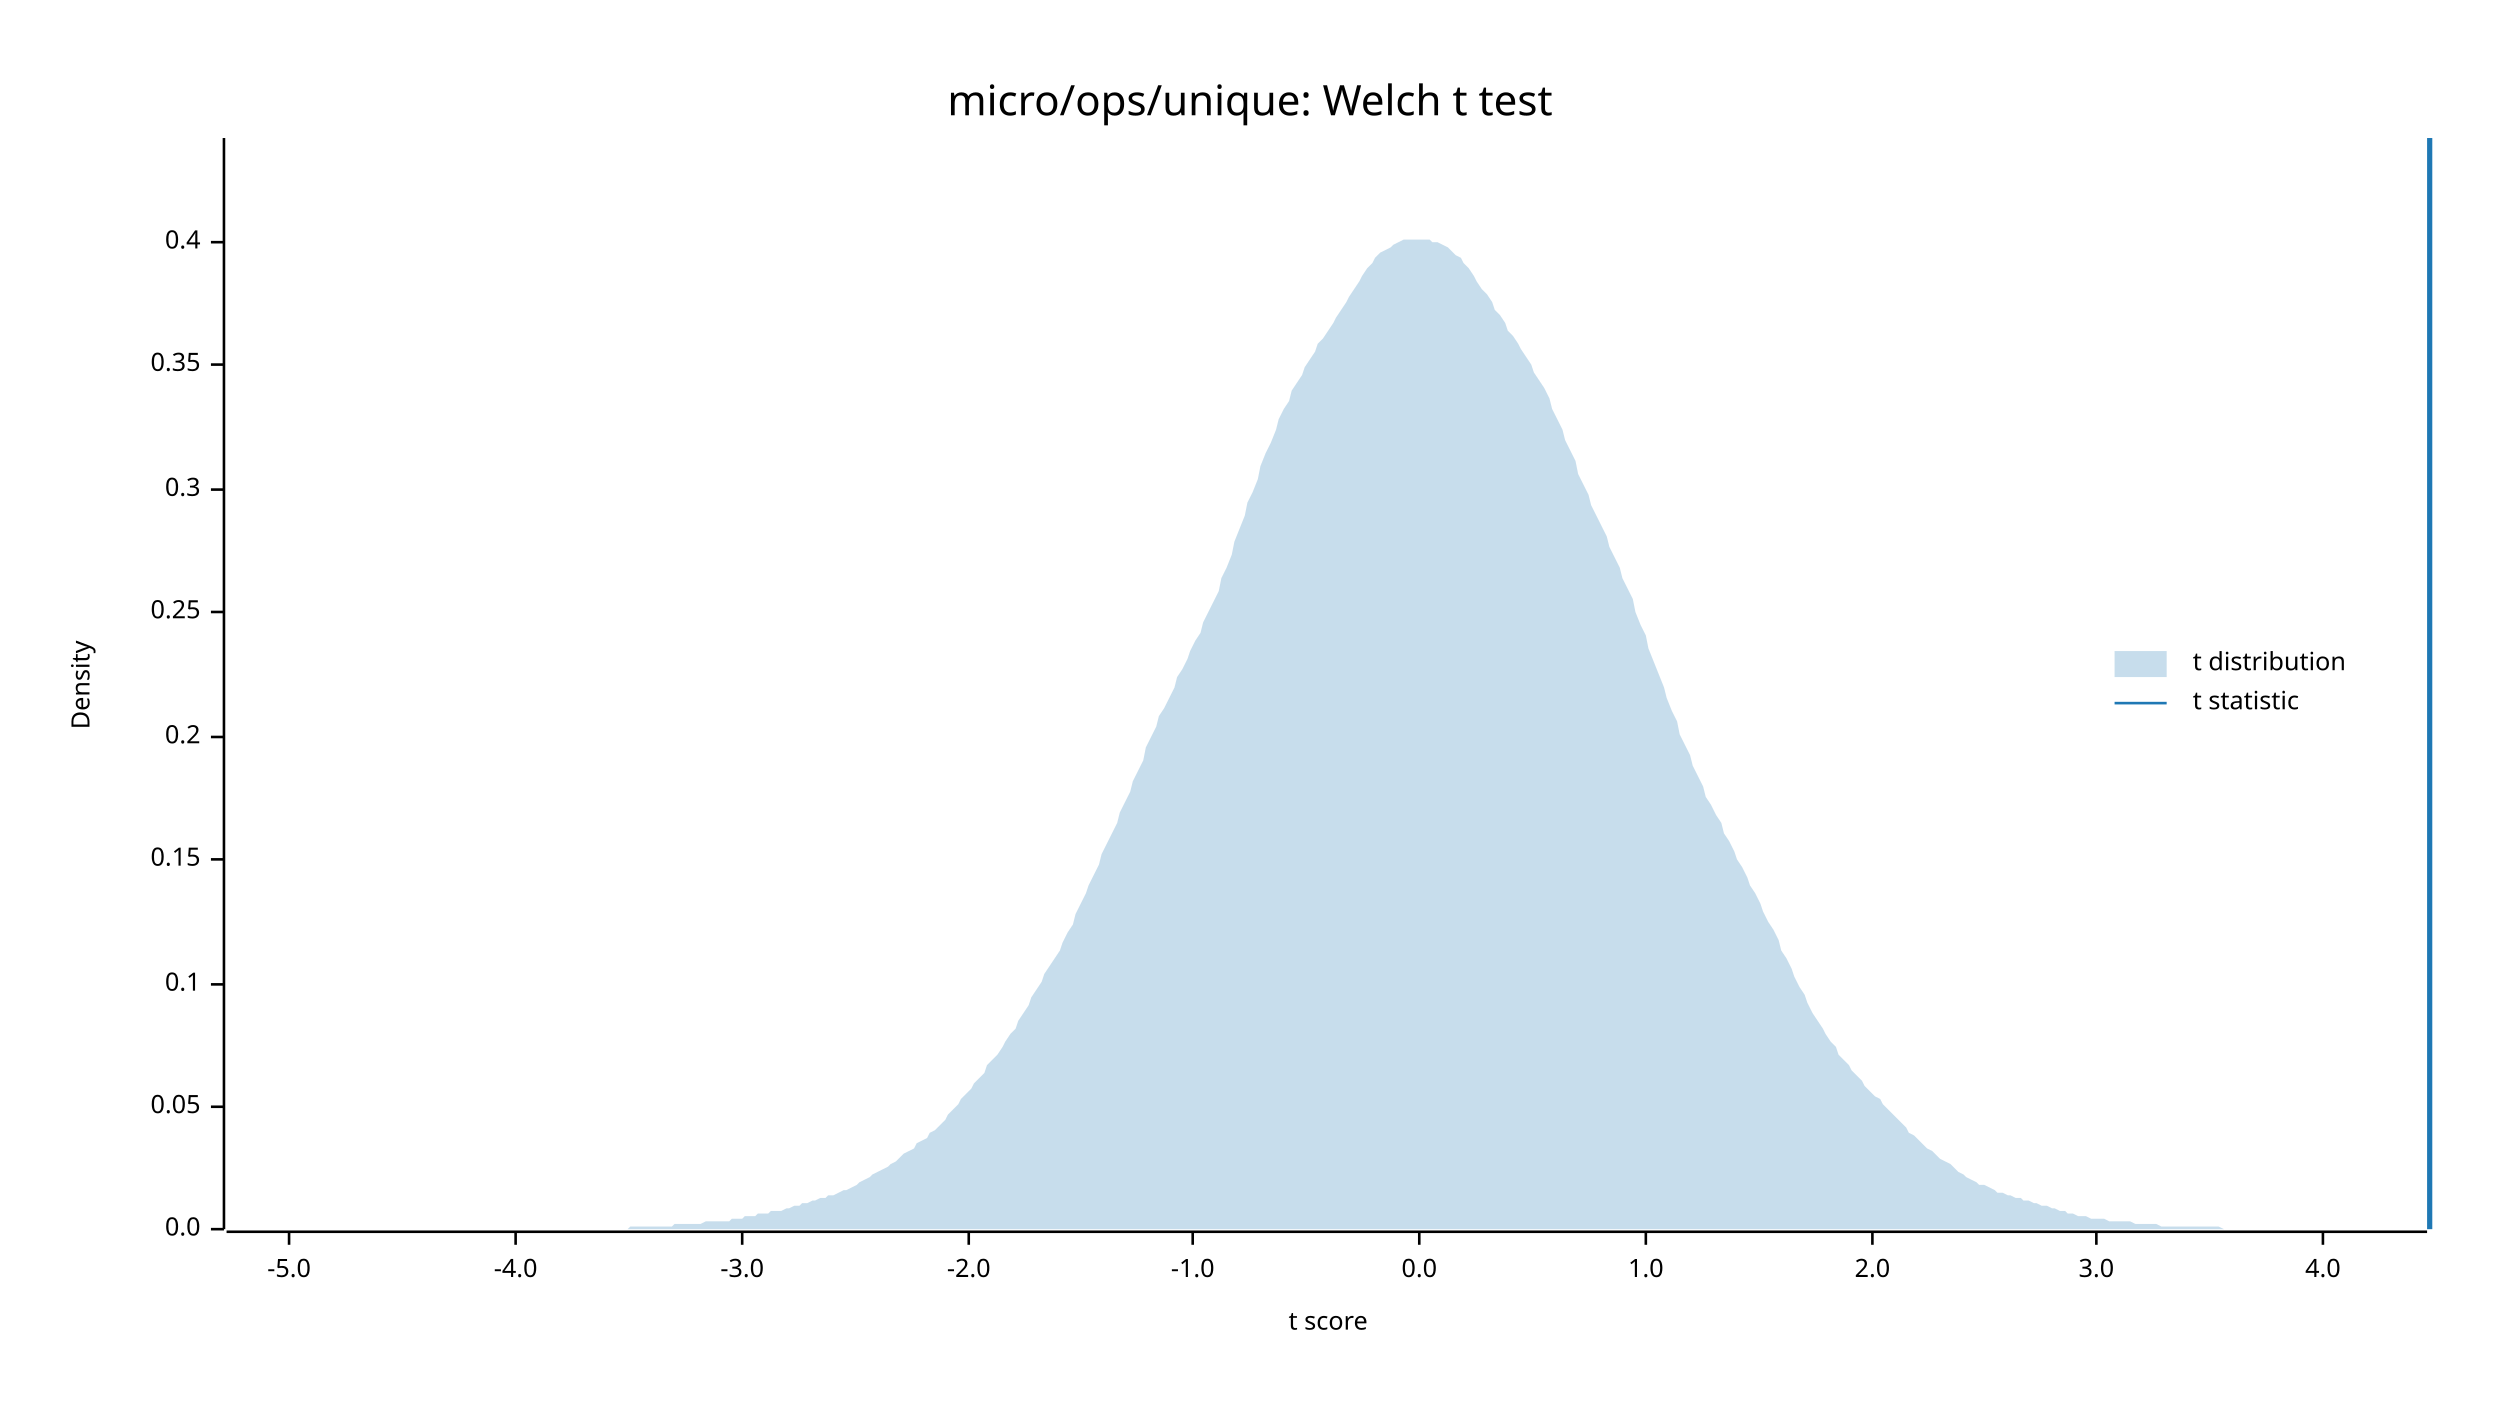
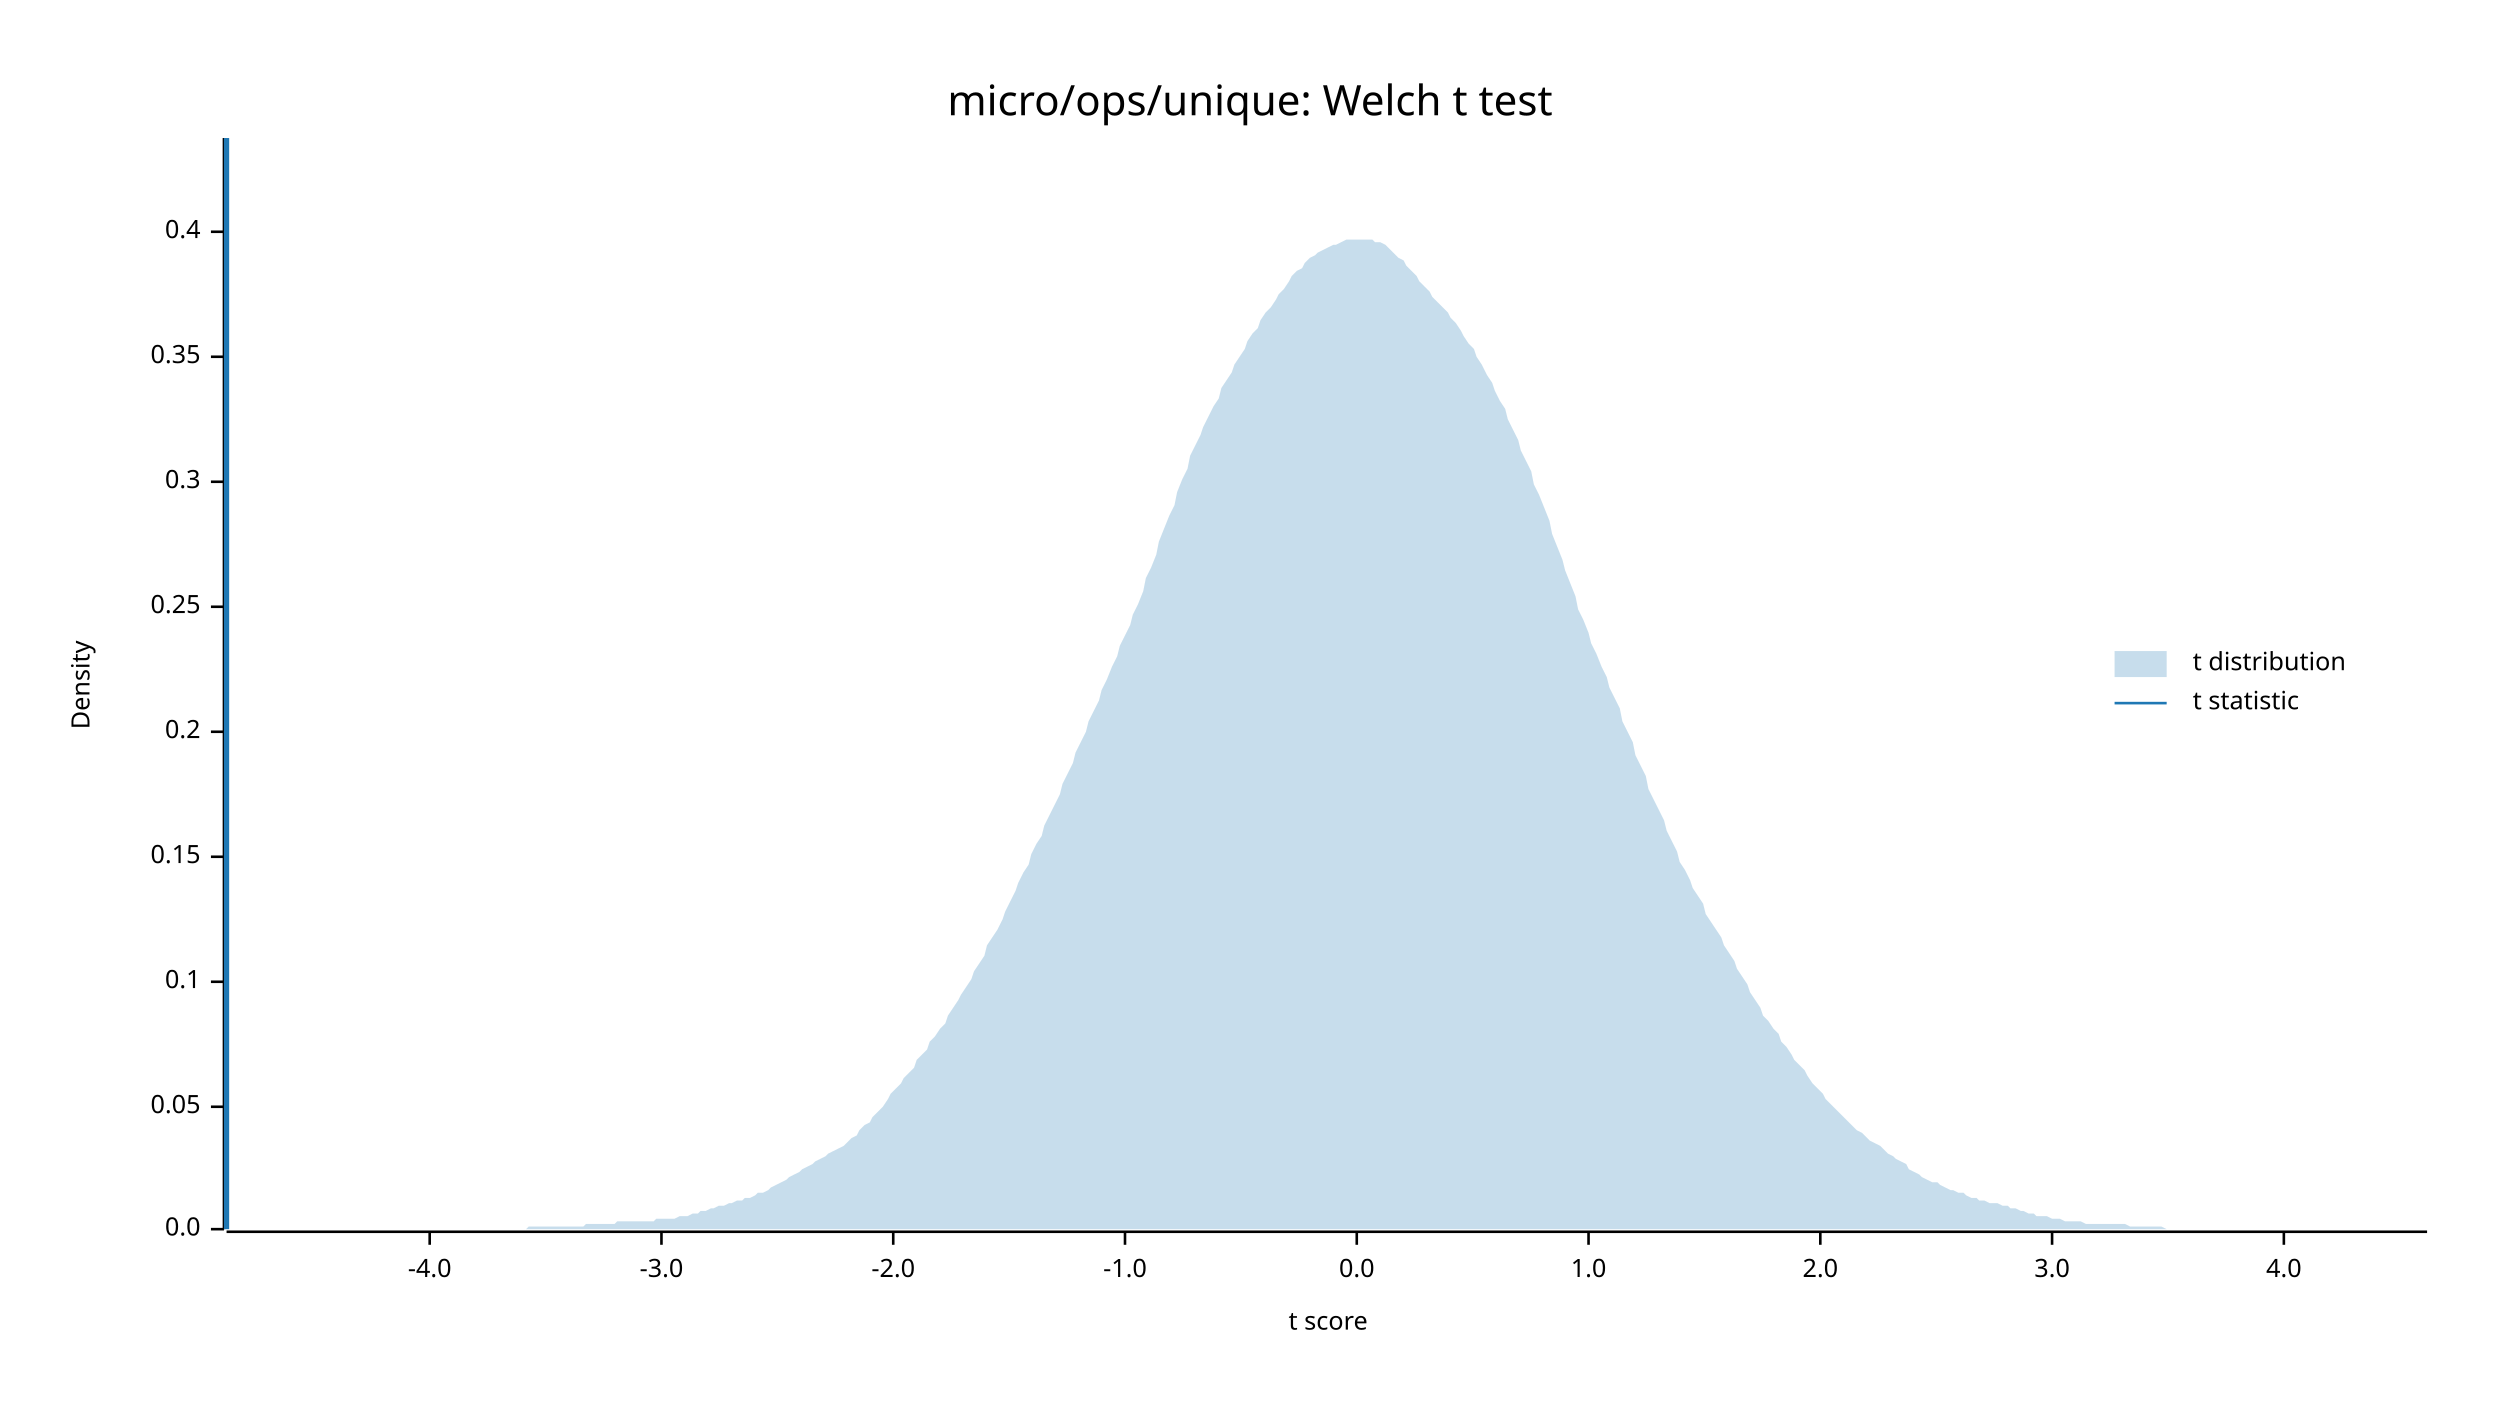
<svg xmlns="http://www.w3.org/2000/svg" width="960" height="540" viewBox="0 0 960 540">
  <text x="480" y="32" dy="0.76em" text-anchor="middle" font-family="sans-serif" font-size="16.129" opacity="1" fill="#000000">
micro/ops/unique: Welch t test
</text>
  <text x="27" y="263" dy="0.76em" text-anchor="middle" font-family="sans-serif" font-size="9.677" opacity="1" fill="#000000" transform="rotate(270, 27, 263)">
Density
</text>
  <text x="510" y="513" dy="-0.5ex" text-anchor="middle" font-family="sans-serif" font-size="9.677" opacity="1" fill="#000000">
t score
</text>
  <polyline fill="none" opacity="1" stroke="#000000" stroke-width="1" points="86,53 86,472 " />
  <text x="77" y="472" dy="0.5ex" text-anchor="end" font-family="sans-serif" font-size="9.677" opacity="1" fill="#000000">
0.0
</text>
  <polyline fill="none" opacity="1" stroke="#000000" stroke-width="1" points="81,472 86,472 " />
  <text x="77" y="425" dy="0.5ex" text-anchor="end" font-family="sans-serif" font-size="9.677" opacity="1" fill="#000000">
0.05
</text>
  <polyline fill="none" opacity="1" stroke="#000000" stroke-width="1" points="81,425 86,425 " />
-   <text x="77" y="378" dy="0.5ex" text-anchor="end" font-family="sans-serif" font-size="9.677" opacity="1" fill="#000000">
+   <text x="77" y="377" dy="0.5ex" text-anchor="end" font-family="sans-serif" font-size="9.677" opacity="1" fill="#000000">
0.1
</text>
-   <polyline fill="none" opacity="1" stroke="#000000" stroke-width="1" points="81,378 86,378 " />
-   <text x="77" y="330" dy="0.5ex" text-anchor="end" font-family="sans-serif" font-size="9.677" opacity="1" fill="#000000">
+   <polyline fill="none" opacity="1" stroke="#000000" stroke-width="1" points="81,377 86,377 " />
+   <text x="77" y="329" dy="0.5ex" text-anchor="end" font-family="sans-serif" font-size="9.677" opacity="1" fill="#000000">
0.15
</text>
-   <polyline fill="none" opacity="1" stroke="#000000" stroke-width="1" points="81,330 86,330 " />
-   <text x="77" y="283" dy="0.5ex" text-anchor="end" font-family="sans-serif" font-size="9.677" opacity="1" fill="#000000">
+   <polyline fill="none" opacity="1" stroke="#000000" stroke-width="1" points="81,329 86,329 " />
+   <text x="77" y="281" dy="0.5ex" text-anchor="end" font-family="sans-serif" font-size="9.677" opacity="1" fill="#000000">
0.2
</text>
-   <polyline fill="none" opacity="1" stroke="#000000" stroke-width="1" points="81,283 86,283 " />
-   <text x="77" y="235" dy="0.5ex" text-anchor="end" font-family="sans-serif" font-size="9.677" opacity="1" fill="#000000">
+   <polyline fill="none" opacity="1" stroke="#000000" stroke-width="1" points="81,281 86,281 " />
+   <text x="77" y="233" dy="0.5ex" text-anchor="end" font-family="sans-serif" font-size="9.677" opacity="1" fill="#000000">
0.25
</text>
-   <polyline fill="none" opacity="1" stroke="#000000" stroke-width="1" points="81,235 86,235 " />
-   <text x="77" y="188" dy="0.5ex" text-anchor="end" font-family="sans-serif" font-size="9.677" opacity="1" fill="#000000">
+   <polyline fill="none" opacity="1" stroke="#000000" stroke-width="1" points="81,233 86,233 " />
+   <text x="77" y="185" dy="0.5ex" text-anchor="end" font-family="sans-serif" font-size="9.677" opacity="1" fill="#000000">
0.3
</text>
-   <polyline fill="none" opacity="1" stroke="#000000" stroke-width="1" points="81,188 86,188 " />
-   <text x="77" y="140" dy="0.5ex" text-anchor="end" font-family="sans-serif" font-size="9.677" opacity="1" fill="#000000">
+   <polyline fill="none" opacity="1" stroke="#000000" stroke-width="1" points="81,185 86,185 " />
+   <text x="77" y="137" dy="0.5ex" text-anchor="end" font-family="sans-serif" font-size="9.677" opacity="1" fill="#000000">
0.35
</text>
-   <polyline fill="none" opacity="1" stroke="#000000" stroke-width="1" points="81,140 86,140 " />
-   <text x="77" y="93" dy="0.5ex" text-anchor="end" font-family="sans-serif" font-size="9.677" opacity="1" fill="#000000">
+   <polyline fill="none" opacity="1" stroke="#000000" stroke-width="1" points="81,137 86,137 " />
+   <text x="77" y="89" dy="0.5ex" text-anchor="end" font-family="sans-serif" font-size="9.677" opacity="1" fill="#000000">
0.4
</text>
-   <polyline fill="none" opacity="1" stroke="#000000" stroke-width="1" points="81,93 86,93 " />
+   <polyline fill="none" opacity="1" stroke="#000000" stroke-width="1" points="81,89 86,89 " />
  <polyline fill="none" opacity="1" stroke="#000000" stroke-width="1" points="87,473 932,473 " />
-   <text x="111" y="483" dy="0.76em" text-anchor="middle" font-family="sans-serif" font-size="9.677" opacity="1" fill="#000000">
- -5.0
- </text>
-   <polyline fill="none" opacity="1" stroke="#000000" stroke-width="1" points="111,473 111,478 " />
-   <text x="198" y="483" dy="0.76em" text-anchor="middle" font-family="sans-serif" font-size="9.677" opacity="1" fill="#000000">
+   <text x="165" y="483" dy="0.76em" text-anchor="middle" font-family="sans-serif" font-size="9.677" opacity="1" fill="#000000">
-4.0
</text>
-   <polyline fill="none" opacity="1" stroke="#000000" stroke-width="1" points="198,473 198,478 " />
-   <text x="285" y="483" dy="0.76em" text-anchor="middle" font-family="sans-serif" font-size="9.677" opacity="1" fill="#000000">
+   <polyline fill="none" opacity="1" stroke="#000000" stroke-width="1" points="165,473 165,478 " />
+   <text x="254" y="483" dy="0.76em" text-anchor="middle" font-family="sans-serif" font-size="9.677" opacity="1" fill="#000000">
-3.0
</text>
-   <polyline fill="none" opacity="1" stroke="#000000" stroke-width="1" points="285,473 285,478 " />
-   <text x="372" y="483" dy="0.76em" text-anchor="middle" font-family="sans-serif" font-size="9.677" opacity="1" fill="#000000">
+   <polyline fill="none" opacity="1" stroke="#000000" stroke-width="1" points="254,473 254,478 " />
+   <text x="343" y="483" dy="0.76em" text-anchor="middle" font-family="sans-serif" font-size="9.677" opacity="1" fill="#000000">
-2.0
</text>
-   <polyline fill="none" opacity="1" stroke="#000000" stroke-width="1" points="372,473 372,478 " />
-   <text x="458" y="483" dy="0.76em" text-anchor="middle" font-family="sans-serif" font-size="9.677" opacity="1" fill="#000000">
+   <polyline fill="none" opacity="1" stroke="#000000" stroke-width="1" points="343,473 343,478 " />
+   <text x="432" y="483" dy="0.76em" text-anchor="middle" font-family="sans-serif" font-size="9.677" opacity="1" fill="#000000">
-1.0
</text>
-   <polyline fill="none" opacity="1" stroke="#000000" stroke-width="1" points="458,473 458,478 " />
-   <text x="545" y="483" dy="0.76em" text-anchor="middle" font-family="sans-serif" font-size="9.677" opacity="1" fill="#000000">
+   <polyline fill="none" opacity="1" stroke="#000000" stroke-width="1" points="432,473 432,478 " />
+   <text x="521" y="483" dy="0.76em" text-anchor="middle" font-family="sans-serif" font-size="9.677" opacity="1" fill="#000000">
0.0
</text>
-   <polyline fill="none" opacity="1" stroke="#000000" stroke-width="1" points="545,473 545,478 " />
-   <text x="632" y="483" dy="0.76em" text-anchor="middle" font-family="sans-serif" font-size="9.677" opacity="1" fill="#000000">
+   <polyline fill="none" opacity="1" stroke="#000000" stroke-width="1" points="521,473 521,478 " />
+   <text x="610" y="483" dy="0.76em" text-anchor="middle" font-family="sans-serif" font-size="9.677" opacity="1" fill="#000000">
1.0
</text>
-   <polyline fill="none" opacity="1" stroke="#000000" stroke-width="1" points="632,473 632,478 " />
-   <text x="719" y="483" dy="0.76em" text-anchor="middle" font-family="sans-serif" font-size="9.677" opacity="1" fill="#000000">
+   <polyline fill="none" opacity="1" stroke="#000000" stroke-width="1" points="610,473 610,478 " />
+   <text x="699" y="483" dy="0.76em" text-anchor="middle" font-family="sans-serif" font-size="9.677" opacity="1" fill="#000000">
2.0
</text>
-   <polyline fill="none" opacity="1" stroke="#000000" stroke-width="1" points="719,473 719,478 " />
-   <text x="805" y="483" dy="0.76em" text-anchor="middle" font-family="sans-serif" font-size="9.677" opacity="1" fill="#000000">
+   <polyline fill="none" opacity="1" stroke="#000000" stroke-width="1" points="699,473 699,478 " />
+   <text x="788" y="483" dy="0.76em" text-anchor="middle" font-family="sans-serif" font-size="9.677" opacity="1" fill="#000000">
3.0
</text>
-   <polyline fill="none" opacity="1" stroke="#000000" stroke-width="1" points="805,473 805,478 " />
-   <text x="892" y="483" dy="0.76em" text-anchor="middle" font-family="sans-serif" font-size="9.677" opacity="1" fill="#000000">
+   <polyline fill="none" opacity="1" stroke="#000000" stroke-width="1" points="788,473 788,478 " />
+   <text x="877" y="483" dy="0.76em" text-anchor="middle" font-family="sans-serif" font-size="9.677" opacity="1" fill="#000000">
4.0
</text>
-   <polyline fill="none" opacity="1" stroke="#000000" stroke-width="1" points="892,473 892,478 " />
-   <polygon opacity="0.25" fill="#1F78B4" points="87,472 88,472 90,472 92,472 93,472 95,472 97,472 98,472 100,472 102,472 103,472 105,472 107,472 109,472 110,472 112,472 114,472 115,472 117,472 119,472 120,472 122,472 124,472 125,472 127,472 129,472 131,472 132,472 134,472 136,472 137,472 139,472 141,472 142,472 144,472 146,472 147,472 149,472 151,472 153,472 154,472 156,472 158,472 159,472 161,472 163,472 164,472 166,472 168,472 169,472 171,472 173,472 175,472 176,472 178,472 180,472 181,472 183,472 185,472 186,472 188,472 190,472 191,472 193,472 195,472 197,472 198,472 200,472 202,472 203,472 205,472 207,472 208,472 210,472 212,472 214,472 215,472 217,472 219,472 220,472 222,472 224,472 225,472 227,472 229,472 230,472 232,472 234,472 236,472 237,472 239,472 241,472 242,471 244,471 246,471 247,471 249,471 251,471 252,471 254,471 256,471 258,471 259,470 261,470 263,470 264,470 266,470 268,470 269,470 271,469 273,469 274,469 276,469 278,469 280,469 281,468 283,468 285,468 286,467 288,467 290,467 291,466 293,466 295,466 296,465 298,465 300,465 302,464 303,464 305,463 307,463 308,462 310,462 312,461 313,461 315,460 317,460 318,459 320,459 322,458 324,457 325,457 327,456 329,455 330,454 332,453 334,452 335,451 337,450 339,449 341,448 342,447 344,446 346,444 347,443 349,442 351,441 352,439 354,438 356,437 357,435 359,434 361,432 363,430 364,428 366,426 368,424 369,422 371,420 373,418 374,416 376,414 378,412 379,409 381,407 383,405 385,402 386,400 388,397 390,395 391,392 393,389 395,386 396,383 398,380 400,377 401,374 403,371 405,368 407,365 408,362 410,358 412,355 413,351 415,347 417,343 418,340 420,336 422,332 423,328 425,324 427,320 429,316 430,312 432,308 434,304 435,300 437,296 439,292 440,287 442,283 444,279 445,275 447,272 449,268 451,264 452,260 454,257 456,253 457,250 459,246 461,243 462,239 464,235 466,231 468,227 469,222 471,218 473,213 474,208 476,203 478,198 479,193 481,189 483,184 484,179 486,174 488,170 490,165 491,161 493,157 495,154 496,150 498,147 500,144 501,141 503,138 505,135 506,132 508,130 510,127 512,124 513,122 515,119 517,116 518,114 520,111 522,108 523,106 525,103 527,101 528,99 530,97 532,96 534,95 535,94 537,93 539,92 540,92 542,92 544,92 545,92 547,92 549,92 550,93 552,93 554,94 556,95 557,96 559,98 561,99 562,101 564,103 566,106 567,108 569,111 571,113 573,116 574,119 576,121 578,124 579,127 581,129 583,132 584,134 586,137 588,140 589,143 591,146 593,149 595,153 596,157 598,161 600,165 601,169 603,173 605,177 606,182 608,186 610,190 611,194 613,198 615,202 617,206 618,210 620,214 622,218 623,222 625,226 627,230 628,235 630,240 632,244 633,249 635,254 637,259 639,264 640,268 642,273 644,277 645,282 647,286 649,290 650,294 652,298 654,302 655,306 657,309 659,313 661,316 662,320 664,323 666,327 667,330 669,333 671,337 672,340 674,343 676,347 677,350 679,354 681,357 683,361 684,365 686,368 688,372 689,375 691,379 693,382 694,385 696,389 698,392 700,395 701,397 703,400 705,402 706,405 708,407 710,409 711,411 713,413 715,415 716,417 718,419 720,421 722,422 723,424 725,426 727,428 728,429 730,431 732,433 733,435 735,436 737,438 738,439 740,441 742,442 744,444 745,445 747,446 749,447 750,448 752,450 754,451 755,452 757,453 759,454 760,455 762,455 764,456 766,457 767,458 769,458 771,459 772,459 774,460 776,460 777,461 779,461 781,462 782,462 784,463 786,463 788,464 789,464 791,465 793,465 794,466 796,466 798,467 799,467 801,467 803,468 804,468 806,468 808,468 810,469 811,469 813,469 815,469 816,469 818,469 820,470 821,470 823,470 825,470 827,470 828,470 830,471 832,471 833,471 835,471 837,471 838,471 840,471 842,471 843,471 845,471 847,471 849,471 850,471 852,471 854,472 855,472 857,472 859,472 860,472 862,472 864,472 865,472 867,472 869,472 871,472 872,472 874,472 876,472 877,472 879,472 881,472 882,472 884,472 886,472 887,472 889,472 891,472 893,472 894,472 896,472 898,472 899,472 901,472 903,472 904,472 906,472 908,472 909,472 911,472 913,472 915,472 916,472 918,472 920,472 921,472 923,472 925,472 926,472 928,472 930,472 932,472 932,472 87,472 " />
-   <polyline fill="none" opacity="1" stroke="#1F78B4" stroke-width="2" points="933,472 933,53 " />
+   <polyline fill="none" opacity="1" stroke="#000000" stroke-width="1" points="877,473 877,478 " />
+   <polygon opacity="0.25" fill="#1F78B4" points="87,472 88,472 90,472 92,472 93,472 95,472 97,472 98,472 100,472 102,472 103,472 105,472 107,472 109,472 110,472 112,472 114,472 115,472 117,472 119,472 120,472 122,472 124,472 125,472 127,472 129,472 131,472 132,472 134,472 136,472 137,472 139,472 141,472 142,472 144,472 146,472 147,472 149,472 151,472 153,472 154,472 156,472 158,472 159,472 161,472 163,472 164,472 166,472 168,472 169,472 171,472 173,472 175,472 176,472 178,472 180,472 181,472 183,472 185,472 186,472 188,472 190,472 191,472 193,472 195,472 197,472 198,472 200,472 202,472 203,471 205,471 207,471 208,471 210,471 212,471 214,471 215,471 217,471 219,471 220,471 222,471 224,471 225,470 227,470 229,470 230,470 232,470 234,470 236,470 237,469 239,469 241,469 242,469 244,469 246,469 247,469 249,469 251,469 252,468 254,468 256,468 258,468 259,468 261,467 263,467 264,467 266,466 268,466 269,465 271,465 273,464 274,464 276,463 278,463 280,462 281,462 283,461 285,461 286,460 288,460 290,459 291,458 293,458 295,457 296,456 298,455 300,454 302,453 303,452 305,451 307,450 308,449 310,448 312,447 313,446 315,445 317,444 318,443 320,442 322,441 324,440 325,439 327,437 329,436 330,434 332,432 334,431 335,429 337,427 339,425 341,422 342,420 344,418 346,416 347,414 349,412 351,410 352,407 354,405 356,403 357,400 359,398 361,395 363,393 364,390 366,387 368,384 369,382 371,379 373,376 374,373 376,370 378,367 379,363 381,360 383,357 385,353 386,350 388,346 390,342 391,339 393,335 395,332 396,328 398,324 400,321 401,317 403,313 405,309 407,305 408,301 410,297 412,293 413,289 415,285 417,281 418,277 420,273 422,269 423,265 425,261 427,256 429,252 430,248 432,244 434,240 435,236 437,232 439,227 440,222 442,218 444,213 445,208 447,203 449,198 451,194 452,189 454,184 456,180 457,175 459,171 461,167 462,164 464,160 466,156 468,153 469,149 471,146 473,143 474,140 476,137 478,134 479,131 481,128 483,126 484,123 486,120 488,118 490,115 491,113 493,111 495,108 496,106 498,104 500,103 501,101 503,99 505,98 506,97 508,96 510,95 512,94 513,94 515,93 517,92 518,92 520,92 522,92 523,92 525,92 527,92 528,93 530,93 532,94 534,96 535,97 537,99 539,100 540,102 542,104 544,106 545,108 547,110 549,112 550,114 552,116 554,118 556,120 557,122 559,124 561,127 562,129 564,132 566,134 567,137 569,140 571,144 573,147 574,150 576,154 578,157 579,161 581,165 583,169 584,173 586,177 588,181 589,186 591,190 593,195 595,200 596,205 598,210 600,215 601,219 603,224 605,229 606,234 608,238 610,243 611,247 613,251 615,256 617,260 618,264 620,268 622,272 623,277 625,281 627,285 628,290 630,294 632,298 633,303 635,307 637,311 639,315 640,319 642,323 644,327 645,331 647,334 649,338 650,341 652,344 654,347 655,351 657,354 659,357 661,360 662,363 664,366 666,369 667,372 669,375 671,378 672,381 674,384 676,387 677,390 679,392 681,395 683,397 684,400 686,402 688,405 689,407 691,409 693,411 694,413 696,416 698,418 700,420 701,422 703,424 705,426 706,427 708,429 710,431 711,432 713,434 715,435 716,436 718,438 720,439 722,440 723,441 725,443 727,444 728,445 730,446 732,447 733,449 735,450 737,451 738,452 740,453 742,454 744,454 745,455 747,456 749,457 750,457 752,458 754,458 755,459 757,460 759,460 760,461 762,461 764,462 766,462 767,462 769,463 771,463 772,464 774,464 776,465 777,465 779,466 781,466 782,467 784,467 786,467 788,468 789,468 791,468 793,469 794,469 796,469 798,469 799,469 801,470 803,470 804,470 806,470 808,470 810,470 811,470 813,470 815,470 816,470 818,471 820,471 821,471 823,471 825,471 827,471 828,471 830,471 832,472 833,472 835,472 837,472 838,472 840,472 842,472 843,472 845,472 847,472 849,472 850,472 852,472 854,472 855,472 857,472 859,472 860,472 862,472 864,472 865,472 867,472 869,472 871,472 872,472 874,472 876,472 877,472 879,472 881,472 882,472 884,472 886,472 887,472 889,472 891,472 893,472 894,472 896,472 898,472 899,472 901,472 903,472 904,472 906,472 908,472 909,472 911,472 913,472 915,472 916,472 918,472 920,472 921,472 923,472 925,472 926,472 928,472 930,472 932,472 932,472 87,472 " />
+   <polyline fill="none" opacity="1" stroke="#1F78B4" stroke-width="2" points="87,472 87,53 " />
  <text x="842" y="250" dy="0.76em" text-anchor="start" font-family="sans-serif" font-size="9.677" opacity="1" fill="#000000">
t distribution
</text>
  <text x="842" y="265" dy="0.76em" text-anchor="start" font-family="sans-serif" font-size="9.677" opacity="1" fill="#000000">
t statistic
</text>
  <rect x="812" y="250" width="20" height="10" opacity="0.25" fill="#1F78B4" stroke="none" />
  <polyline fill="none" opacity="1" stroke="#1F78B4" stroke-width="1" points="812,270 832,270 " />
</svg>
